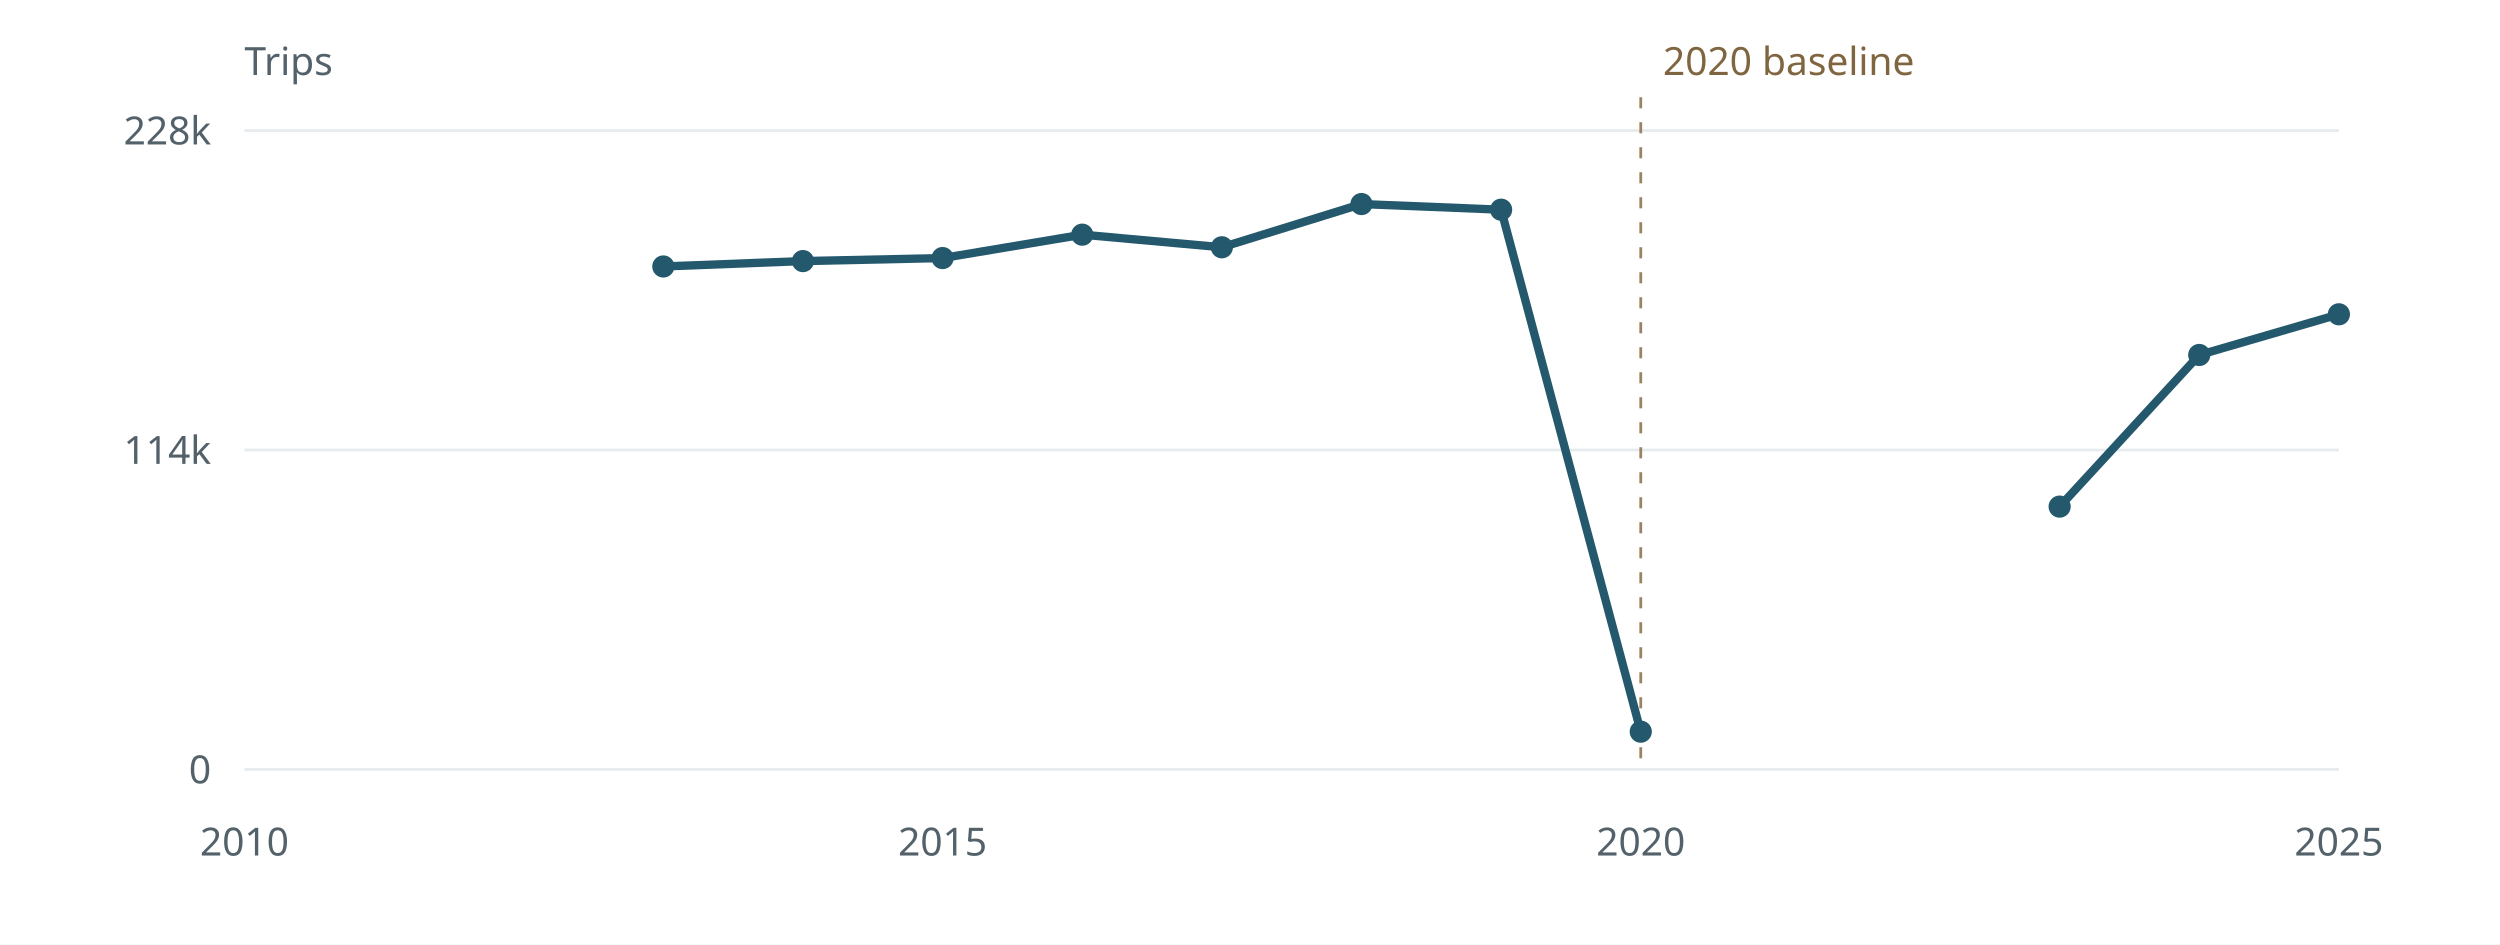
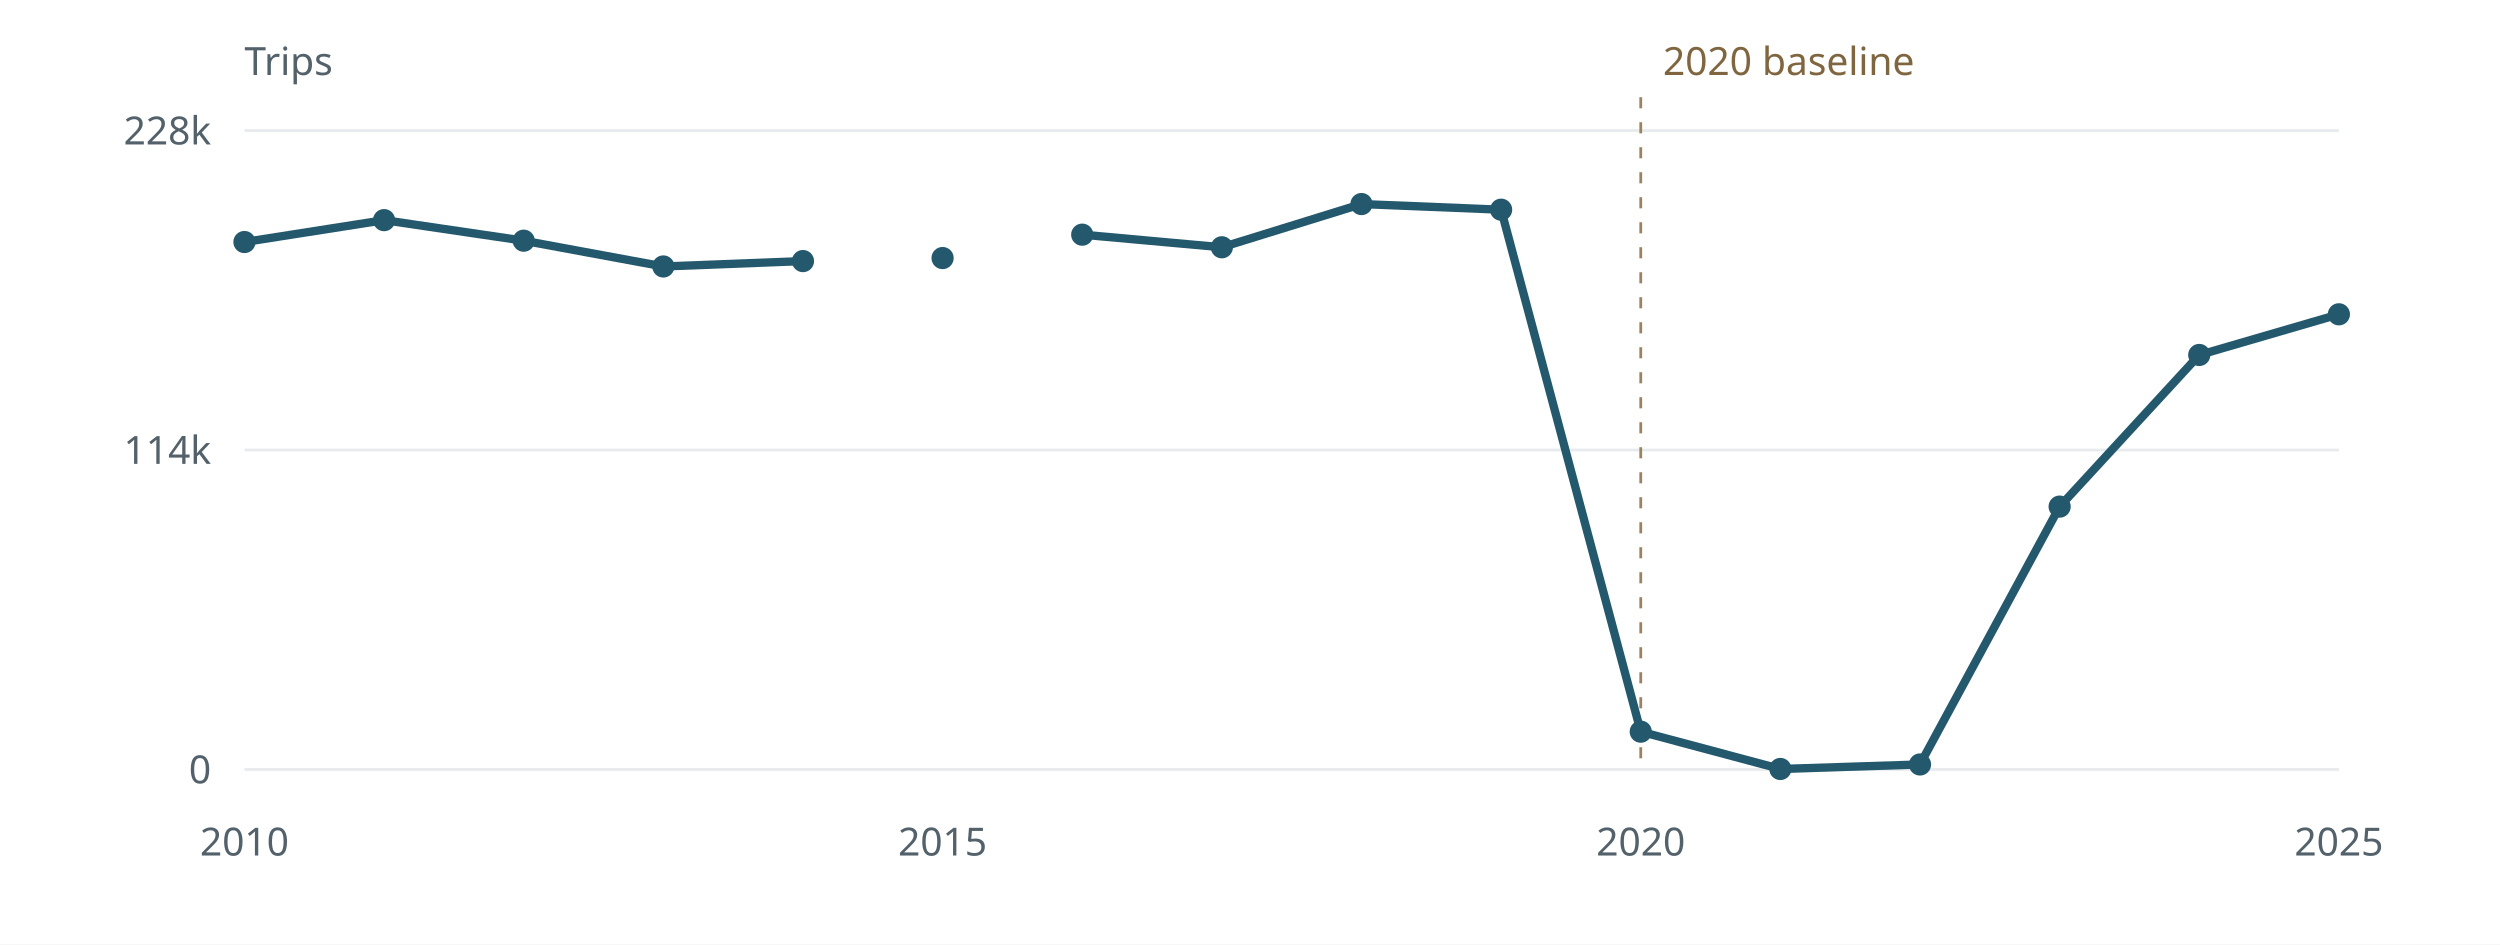
<svg xmlns="http://www.w3.org/2000/svg" viewBox="0 0 900 340" role="img" aria-label="Visitor trips: United States to Macau">
  <rect width="900" height="340" fill="#fff" />
  <g font-family="system-ui,sans-serif" font-size="14" fill="#53616a">
    <path d="M88 277.00H842" stroke="#e7ebed" />
    <text x="76" y="282.00" text-anchor="end">0</text>
    <path d="M88 162.00H842" stroke="#e7ebed" />
    <text x="76" y="167.00" text-anchor="end">114k</text>
    <path d="M88 47.00H842" stroke="#e7ebed" />
    <text x="76" y="52.00" text-anchor="end">228k</text>
    <text x="88.00" y="308" text-anchor="middle">2010</text>
    <text x="339.33" y="308" text-anchor="middle">2015</text>
    <text x="590.67" y="308" text-anchor="middle">2020</text>
    <text x="842.00" y="308" text-anchor="middle">2025</text>
    <path d="M590.67 35V277" stroke="#9b8261" stroke-dasharray="4 5" />
    <text x="598.67" y="27" fill="#806640">2020 baseline</text>
    <text x="88" y="27">Trips</text>
-     <path d="M238.80,95.93 L289.07,93.99 L339.33,92.90 L389.60,84.48 L439.87,89.02 L490.13,73.46 L540.40,75.49 L590.67,263.40 M741.47,182.38 L791.73,127.79 L842.00,113.15" fill="none" stroke="#24586d" stroke-width="3" stroke-linejoin="round" />
+     <path d="M88.00,87.13 L138.27,79.25 L188.53,86.65 L238.80,95.93 L289.07,93.99 M339.33,92.90 M389.60,84.48 L439.87,89.02 L490.13,73.46 L540.40,75.49 L590.67,263.40 L640.93,276.83 L691.20,275.21 L741.47,182.38 L791.73,127.79 L842.00,113.15" fill="none" stroke="#24586d" stroke-width="3" stroke-linejoin="round" />
+     <circle cx="88.00" cy="87.13" r="4" fill="#24586d" />
+     <circle cx="138.27" cy="79.25" r="4" fill="#24586d" />
+     <circle cx="188.53" cy="86.65" r="4" fill="#24586d" />
    <circle cx="238.80" cy="95.93" r="4" fill="#24586d" />
    <circle cx="289.07" cy="93.99" r="4" fill="#24586d" />
    <circle cx="339.33" cy="92.90" r="4" fill="#24586d" />
    <circle cx="389.60" cy="84.48" r="4" fill="#24586d" />
    <circle cx="439.87" cy="89.02" r="4" fill="#24586d" />
    <circle cx="490.13" cy="73.46" r="4" fill="#24586d" />
    <circle cx="540.40" cy="75.49" r="4" fill="#24586d" />
    <circle cx="590.67" cy="263.40" r="4" fill="#24586d" />
+     <circle cx="640.93" cy="276.83" r="4" fill="#24586d" />
+     <circle cx="691.20" cy="275.21" r="4" fill="#24586d" />
    <circle cx="741.47" cy="182.38" r="4" fill="#24586d" />
    <circle cx="791.73" cy="127.79" r="4" fill="#24586d" />
    <circle cx="842.00" cy="113.15" r="4" fill="#24586d" />
  </g>
</svg>
